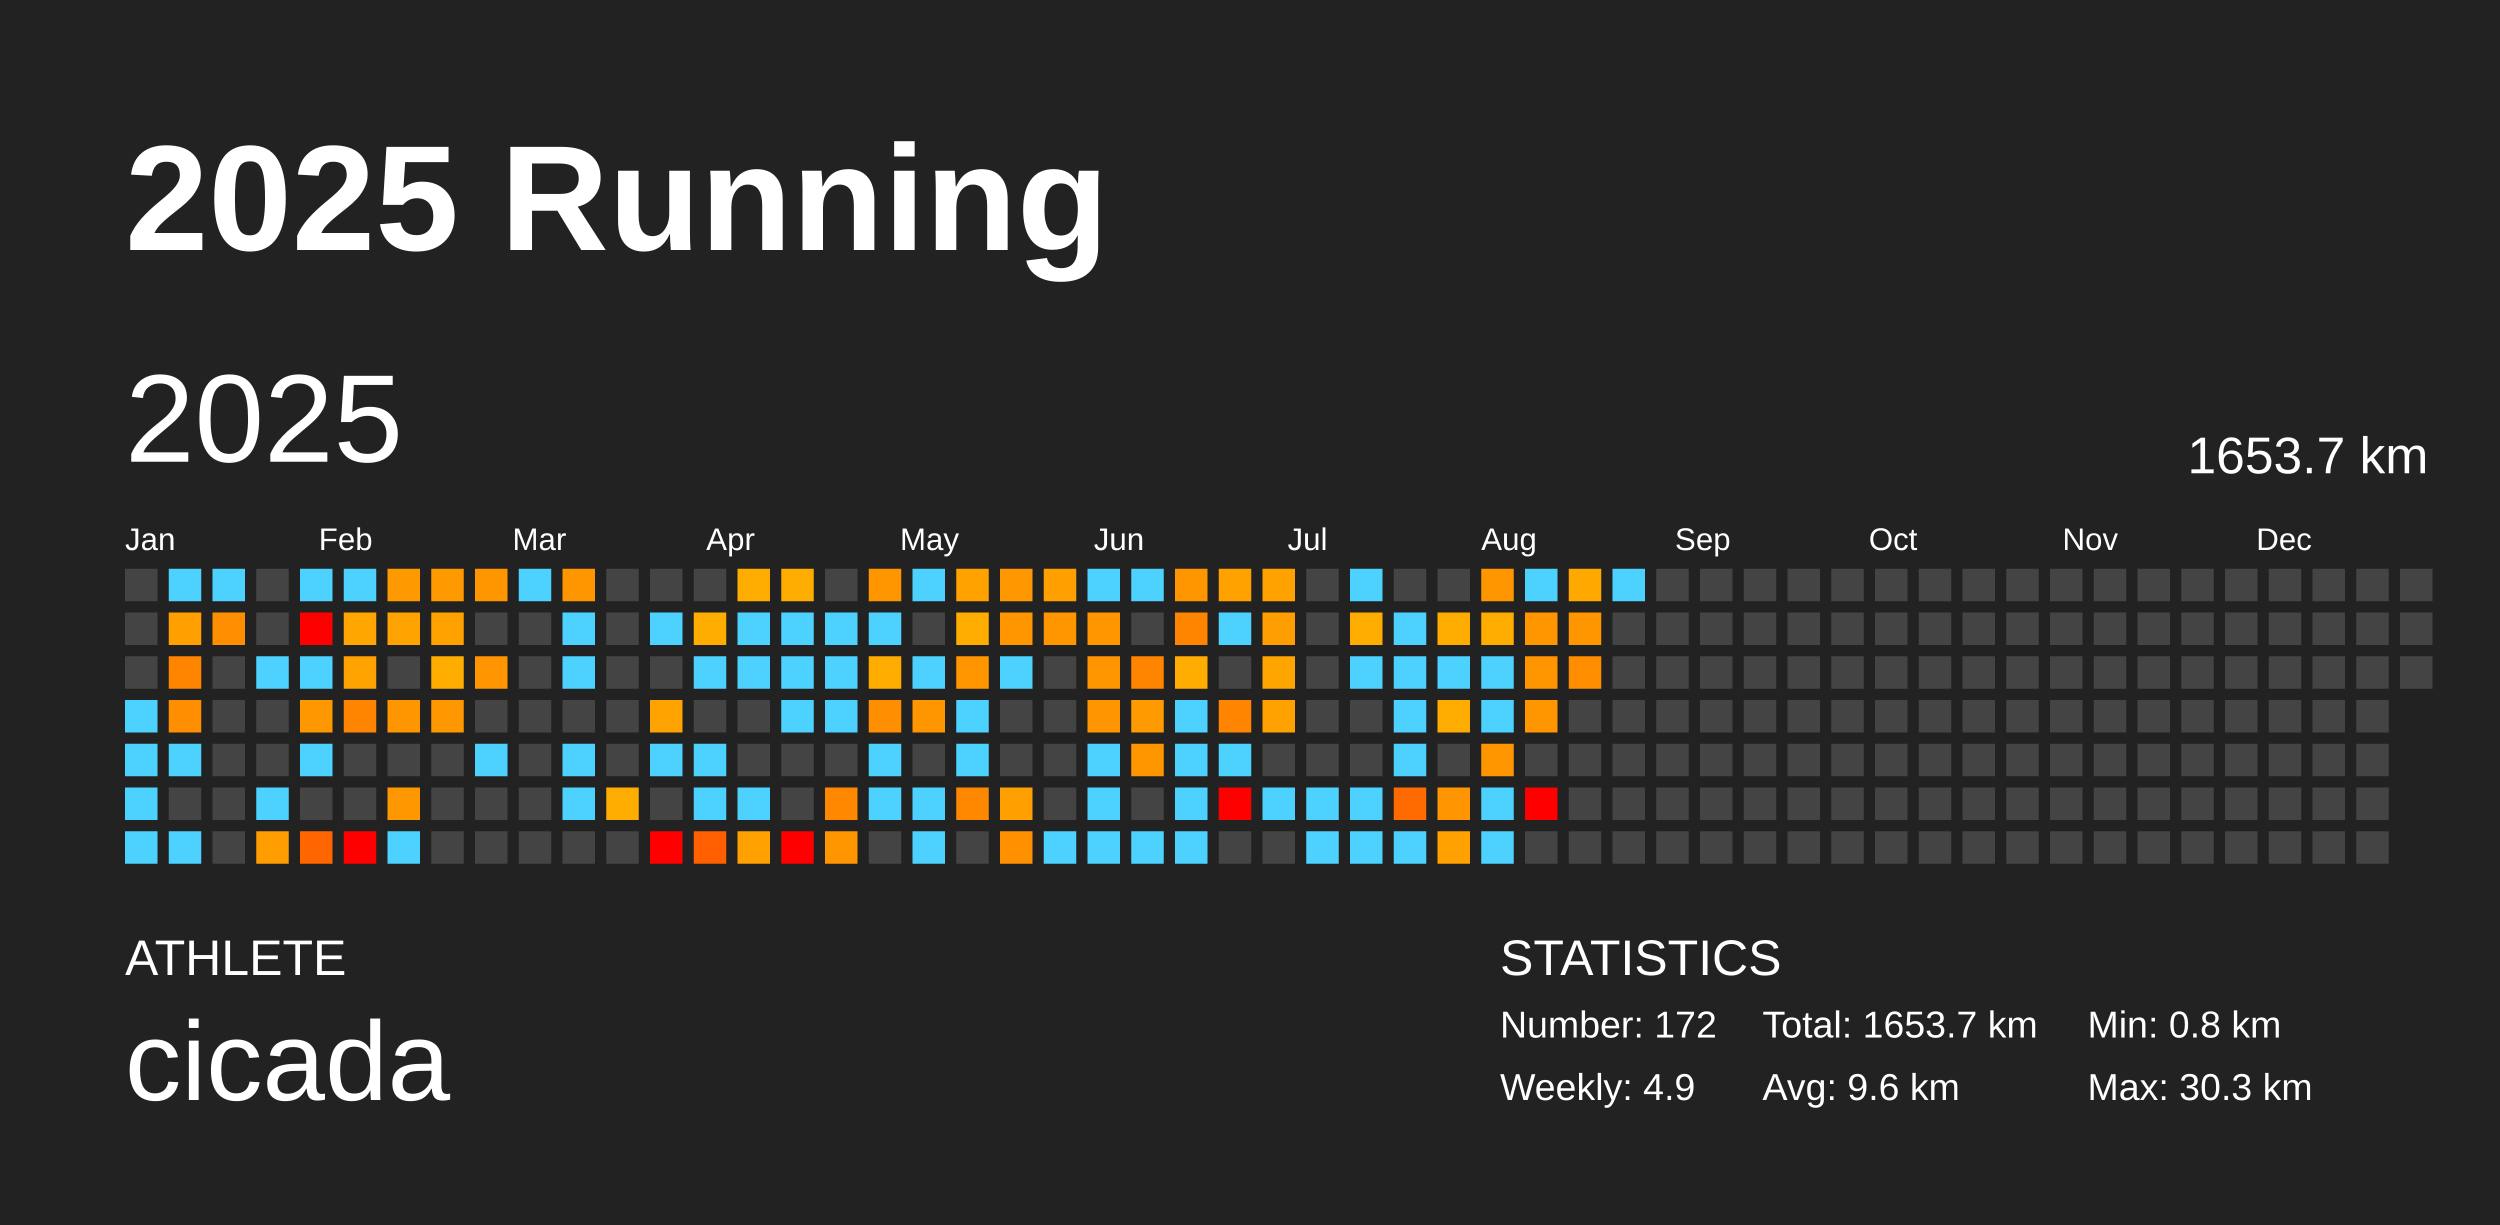
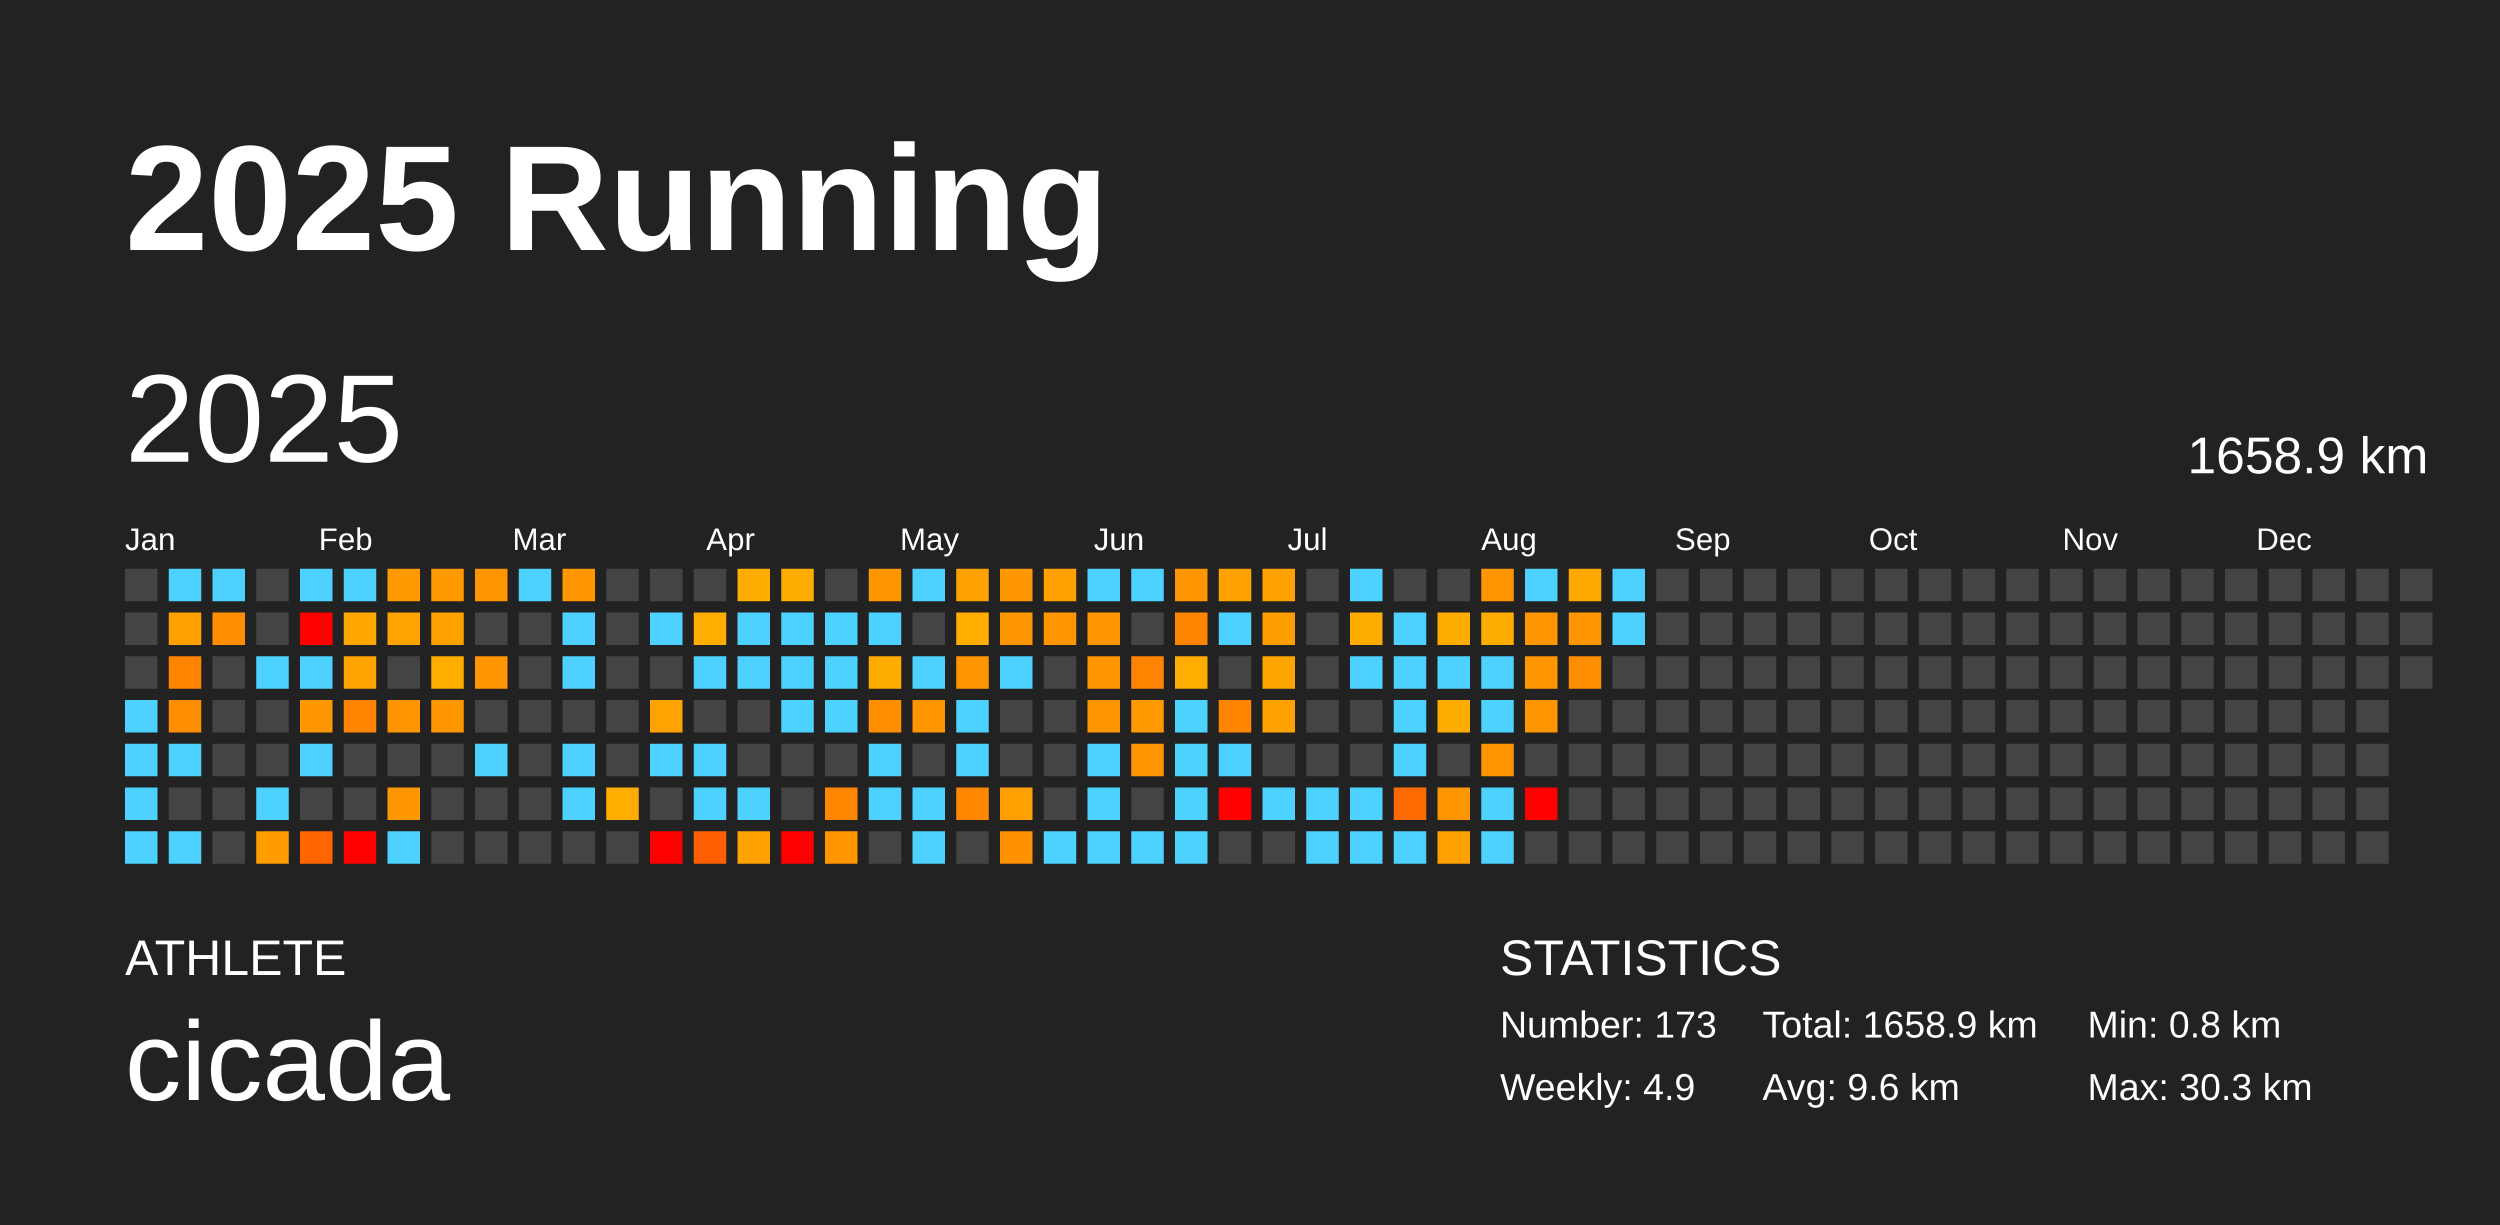
<svg xmlns="http://www.w3.org/2000/svg" baseProfile="full" height="98mm" version="1.1" viewBox="0,0,200,98" width="200mm">
  <defs />
  <rect fill="#222222" height="98" width="200" x="0" y="0" />
  <text fill="#FFFFFF" style="font-size:12px; font-family:Arial; font-weight:bold;" x="10" y="20">2025 Running</text>
  <text fill="#FFFFFF" style="font-size:4px; font-family:Arial" x="10" y="78">ATHLETE</text>
  <text fill="#FFFFFF" style="font-size:9px; font-family:Arial" x="10" y="88">cicada</text>
  <text fill="#FFFFFF" style="font-size:4px; font-family:Arial" x="120" y="78">STATISTICS</text>
-   <text fill="#FFFFFF" style="font-size:3px; font-family:Arial" x="120" y="83">Number: 172</text>
+   <text fill="#FFFFFF" style="font-size:3px; font-family:Arial" x="120" y="83">Number: 173</text>
  <text fill="#FFFFFF" style="font-size:3px; font-family:Arial" x="120" y="88">Weekly: 4.9</text>
-   <text fill="#FFFFFF" style="font-size:3px; font-family:Arial" x="141" y="83">Total: 1653.7 km</text>
+   <text fill="#FFFFFF" style="font-size:3px; font-family:Arial" x="141" y="83">Total: 1658.9 km</text>
  <text fill="#FFFFFF" style="font-size:3px; font-family:Arial" x="141" y="88">Avg: 9.6 km</text>
  <text fill="#FFFFFF" style="font-size:3px; font-family:Arial" x="167" y="83">Min: 0.8 km</text>
  <text fill="#FFFFFF" style="font-size:3px; font-family:Arial" x="167" y="88">Max: 30.3 km</text>
  <text dominant-baseline="hanging" fill="#FFFFFF" style="font-size:10.0px; font-family:Arial;" x="10" y="30">2025</text>
-   <text dominant-baseline="hanging" fill="#FFFFFF" style="font-size:4.125px; font-family:Arial;" x="175" y="35">1653.7 km</text>
+   <text dominant-baseline="hanging" fill="#FFFFFF" style="font-size:4.125px; font-family:Arial;" x="175" y="35">1658.9 km</text>
  <text fill="#FFFFFF" style="font-size:2.5px; font-family:Arial" x="10.0" y="44">Jan</text>
  <text fill="#FFFFFF" style="font-size:2.5px; font-family:Arial" x="25.5" y="44">Feb</text>
  <text fill="#FFFFFF" style="font-size:2.5px; font-family:Arial" x="41.0" y="44">Mar</text>
  <text fill="#FFFFFF" style="font-size:2.5px; font-family:Arial" x="56.5" y="44">Apr</text>
  <text fill="#FFFFFF" style="font-size:2.5px; font-family:Arial" x="72.0" y="44">May</text>
  <text fill="#FFFFFF" style="font-size:2.5px; font-family:Arial" x="87.5" y="44">Jun</text>
  <text fill="#FFFFFF" style="font-size:2.5px; font-family:Arial" x="103.0" y="44">Jul</text>
  <text fill="#FFFFFF" style="font-size:2.5px; font-family:Arial" x="118.5" y="44">Aug</text>
  <text fill="#FFFFFF" style="font-size:2.5px; font-family:Arial" x="134.0" y="44">Sep</text>
  <text fill="#FFFFFF" style="font-size:2.5px; font-family:Arial" x="149.5" y="44">Oct</text>
  <text fill="#FFFFFF" style="font-size:2.5px; font-family:Arial" x="165.0" y="44">Nov</text>
  <text fill="#FFFFFF" style="font-size:2.5px; font-family:Arial" x="180.5" y="44">Dec</text>
  <rect fill="#444444" height="2.6" width="2.6" x="10.0" y="45.5" />
  <rect fill="#444444" height="2.6" width="2.6" x="10.0" y="49.0" />
  <rect fill="#444444" height="2.6" width="2.6" x="10.0" y="52.5" />
  <rect fill="#4dd2ff" height="2.6" width="2.6" x="10.0" y="56.0" />
  <rect fill="#4dd2ff" height="2.6" width="2.6" x="10.0" y="59.5" />
  <rect fill="#4dd2ff" height="2.6" width="2.6" x="10.0" y="63.0" />
  <rect fill="#4dd2ff" height="2.6" width="2.6" x="10.0" y="66.5" />
  <rect fill="#4dd2ff" height="2.6" width="2.6" x="13.5" y="45.5" />
  <rect fill="#ff9f00" height="2.6" width="2.6" x="13.5" y="49.0" />
  <rect fill="#ff8400" height="2.6" width="2.6" x="13.5" y="52.5" />
  <rect fill="#ff8e00" height="2.6" width="2.6" x="13.5" y="56.0" />
  <rect fill="#4dd2ff" height="2.6" width="2.6" x="13.5" y="59.5" />
  <rect fill="#444444" height="2.6" width="2.6" x="13.5" y="63.0" />
  <rect fill="#4dd2ff" height="2.6" width="2.6" x="13.5" y="66.5" />
  <rect fill="#4dd2ff" height="2.6" width="2.6" x="17.0" y="45.5" />
  <rect fill="#ff8f00" height="2.6" width="2.6" x="17.0" y="49.0" />
  <rect fill="#444444" height="2.6" width="2.6" x="17.0" y="52.5" />
  <rect fill="#444444" height="2.6" width="2.6" x="17.0" y="56.0" />
  <rect fill="#444444" height="2.6" width="2.6" x="17.0" y="59.5" />
  <rect fill="#444444" height="2.6" width="2.6" x="17.0" y="63.0" />
  <rect fill="#444444" height="2.6" width="2.6" x="17.0" y="66.5" />
  <rect fill="#444444" height="2.6" width="2.6" x="20.5" y="45.5" />
  <rect fill="#444444" height="2.6" width="2.6" x="20.5" y="49.0" />
  <rect fill="#4dd2ff" height="2.6" width="2.6" x="20.5" y="52.5" />
  <rect fill="#444444" height="2.6" width="2.6" x="20.5" y="56.0" />
  <rect fill="#444444" height="2.6" width="2.6" x="20.5" y="59.5" />
  <rect fill="#4dd2ff" height="2.6" width="2.6" x="20.5" y="63.0" />
  <rect fill="#ff9c00" height="2.6" width="2.6" x="20.5" y="66.5" />
  <rect fill="#4dd2ff" height="2.6" width="2.6" x="24.0" y="45.5" />
  <rect fill="red" height="2.6" width="2.6" x="24.0" y="49.0" />
  <rect fill="#4dd2ff" height="2.6" width="2.6" x="24.0" y="52.5" />
  <rect fill="#ff9700" height="2.6" width="2.6" x="24.0" y="56.0" />
  <rect fill="#4dd2ff" height="2.6" width="2.6" x="24.0" y="59.5" />
  <rect fill="#444444" height="2.6" width="2.6" x="24.0" y="63.0" />
  <rect fill="#ff6600" height="2.6" width="2.6" x="24.0" y="66.5" />
  <rect fill="#4dd2ff" height="2.6" width="2.6" x="27.5" y="45.5" />
  <rect fill="#ffa700" height="2.6" width="2.6" x="27.5" y="49.0" />
  <rect fill="#ffa300" height="2.6" width="2.6" x="27.5" y="52.5" />
  <rect fill="#ff8500" height="2.6" width="2.6" x="27.5" y="56.0" />
  <rect fill="#444444" height="2.6" width="2.6" x="27.5" y="59.5" />
  <rect fill="#444444" height="2.6" width="2.6" x="27.5" y="63.0" />
  <rect fill="red" height="2.6" width="2.6" x="27.5" y="66.5" />
  <rect fill="#ff9900" height="2.6" width="2.6" x="31.0" y="45.5" />
  <rect fill="#ffa300" height="2.6" width="2.6" x="31.0" y="49.0" />
  <rect fill="#444444" height="2.6" width="2.6" x="31.0" y="52.5" />
  <rect fill="#ff9600" height="2.6" width="2.6" x="31.0" y="56.0" />
  <rect fill="#444444" height="2.6" width="2.6" x="31.0" y="59.5" />
  <rect fill="#ff9700" height="2.6" width="2.6" x="31.0" y="63.0" />
  <rect fill="#4dd2ff" height="2.6" width="2.6" x="31.0" y="66.5" />
  <rect fill="#ff9900" height="2.6" width="2.6" x="34.5" y="45.5" />
  <rect fill="#ffa200" height="2.6" width="2.6" x="34.5" y="49.0" />
  <rect fill="#ffae00" height="2.6" width="2.6" x="34.5" y="52.5" />
  <rect fill="#ff9800" height="2.6" width="2.6" x="34.5" y="56.0" />
  <rect fill="#444444" height="2.6" width="2.6" x="34.5" y="59.5" />
  <rect fill="#444444" height="2.6" width="2.6" x="34.5" y="63.0" />
  <rect fill="#444444" height="2.6" width="2.6" x="34.5" y="66.5" />
  <rect fill="#ff9600" height="2.6" width="2.6" x="38.0" y="45.5" />
  <rect fill="#444444" height="2.6" width="2.6" x="38.0" y="49.0" />
  <rect fill="#ff9500" height="2.6" width="2.6" x="38.0" y="52.5" />
  <rect fill="#444444" height="2.6" width="2.6" x="38.0" y="56.0" />
  <rect fill="#4dd2ff" height="2.6" width="2.6" x="38.0" y="59.5" />
  <rect fill="#444444" height="2.6" width="2.6" x="38.0" y="63.0" />
  <rect fill="#444444" height="2.6" width="2.6" x="38.0" y="66.5" />
  <rect fill="#4dd2ff" height="2.6" width="2.6" x="41.5" y="45.5" />
  <rect fill="#444444" height="2.6" width="2.6" x="41.5" y="49.0" />
  <rect fill="#444444" height="2.6" width="2.6" x="41.5" y="52.5" />
  <rect fill="#444444" height="2.6" width="2.6" x="41.5" y="56.0" />
  <rect fill="#444444" height="2.6" width="2.6" x="41.5" y="59.5" />
  <rect fill="#444444" height="2.6" width="2.6" x="41.5" y="63.0" />
  <rect fill="#444444" height="2.6" width="2.6" x="41.5" y="66.5" />
  <rect fill="#ff9600" height="2.6" width="2.6" x="45.0" y="45.5" />
  <rect fill="#4dd2ff" height="2.6" width="2.6" x="45.0" y="49.0" />
  <rect fill="#4dd2ff" height="2.6" width="2.6" x="45.0" y="52.5" />
  <rect fill="#444444" height="2.6" width="2.6" x="45.0" y="56.0" />
  <rect fill="#4dd2ff" height="2.6" width="2.6" x="45.0" y="59.5" />
  <rect fill="#4dd2ff" height="2.6" width="2.6" x="45.0" y="63.0" />
  <rect fill="#444444" height="2.6" width="2.6" x="45.0" y="66.5" />
  <rect fill="#444444" height="2.6" width="2.6" x="48.5" y="45.5" />
  <rect fill="#444444" height="2.6" width="2.6" x="48.5" y="49.0" />
  <rect fill="#444444" height="2.6" width="2.6" x="48.5" y="52.5" />
  <rect fill="#444444" height="2.6" width="2.6" x="48.5" y="56.0" />
  <rect fill="#444444" height="2.6" width="2.6" x="48.5" y="59.5" />
  <rect fill="#ffad00" height="2.6" width="2.6" x="48.5" y="63.0" />
  <rect fill="#444444" height="2.6" width="2.6" x="48.5" y="66.5" />
  <rect fill="#444444" height="2.6" width="2.6" x="52.0" y="45.5" />
  <rect fill="#4dd2ff" height="2.6" width="2.6" x="52.0" y="49.0" />
  <rect fill="#444444" height="2.6" width="2.6" x="52.0" y="52.5" />
  <rect fill="#ffa300" height="2.6" width="2.6" x="52.0" y="56.0" />
  <rect fill="#4dd2ff" height="2.6" width="2.6" x="52.0" y="59.5" />
  <rect fill="#444444" height="2.6" width="2.6" x="52.0" y="63.0" />
  <rect fill="red" height="2.6" width="2.6" x="52.0" y="66.5" />
  <rect fill="#444444" height="2.6" width="2.6" x="55.5" y="45.5" />
  <rect fill="#ffad00" height="2.6" width="2.6" x="55.5" y="49.0" />
  <rect fill="#4dd2ff" height="2.6" width="2.6" x="55.5" y="52.5" />
  <rect fill="#444444" height="2.6" width="2.6" x="55.5" y="56.0" />
  <rect fill="#4dd2ff" height="2.6" width="2.6" x="55.5" y="59.5" />
  <rect fill="#4dd2ff" height="2.6" width="2.6" x="55.5" y="63.0" />
  <rect fill="#ff5f00" height="2.6" width="2.6" x="55.5" y="66.5" />
  <rect fill="#ffac00" height="2.6" width="2.6" x="59.0" y="45.5" />
  <rect fill="#4dd2ff" height="2.6" width="2.6" x="59.0" y="49.0" />
  <rect fill="#4dd2ff" height="2.6" width="2.6" x="59.0" y="52.5" />
  <rect fill="#444444" height="2.6" width="2.6" x="59.0" y="56.0" />
  <rect fill="#444444" height="2.6" width="2.6" x="59.0" y="59.5" />
  <rect fill="#4dd2ff" height="2.6" width="2.6" x="59.0" y="63.0" />
  <rect fill="#ffa100" height="2.6" width="2.6" x="59.0" y="66.5" />
  <rect fill="#ffac00" height="2.6" width="2.6" x="62.5" y="45.5" />
  <rect fill="#4dd2ff" height="2.6" width="2.6" x="62.5" y="49.0" />
  <rect fill="#4dd2ff" height="2.6" width="2.6" x="62.5" y="52.5" />
  <rect fill="#4dd2ff" height="2.6" width="2.6" x="62.5" y="56.0" />
  <rect fill="#444444" height="2.6" width="2.6" x="62.5" y="59.5" />
  <rect fill="#444444" height="2.6" width="2.6" x="62.5" y="63.0" />
  <rect fill="red" height="2.6" width="2.6" x="62.5" y="66.5" />
  <rect fill="#444444" height="2.6" width="2.6" x="66.0" y="45.5" />
  <rect fill="#4dd2ff" height="2.6" width="2.6" x="66.0" y="49.0" />
  <rect fill="#4dd2ff" height="2.6" width="2.6" x="66.0" y="52.5" />
  <rect fill="#4dd2ff" height="2.6" width="2.6" x="66.0" y="56.0" />
  <rect fill="#444444" height="2.6" width="2.6" x="66.0" y="59.5" />
  <rect fill="#ff8800" height="2.6" width="2.6" x="66.0" y="63.0" />
  <rect fill="#ff9600" height="2.6" width="2.6" x="66.0" y="66.5" />
  <rect fill="#ff9600" height="2.6" width="2.6" x="69.5" y="45.5" />
  <rect fill="#4dd2ff" height="2.6" width="2.6" x="69.5" y="49.0" />
  <rect fill="#ffac00" height="2.6" width="2.6" x="69.5" y="52.5" />
  <rect fill="#ff8f00" height="2.6" width="2.6" x="69.5" y="56.0" />
  <rect fill="#4dd2ff" height="2.6" width="2.6" x="69.5" y="59.5" />
  <rect fill="#4dd2ff" height="2.6" width="2.6" x="69.5" y="63.0" />
  <rect fill="#444444" height="2.6" width="2.6" x="69.5" y="66.5" />
  <rect fill="#4dd2ff" height="2.6" width="2.6" x="73.0" y="45.5" />
  <rect fill="#444444" height="2.6" width="2.6" x="73.0" y="49.0" />
  <rect fill="#4dd2ff" height="2.6" width="2.6" x="73.0" y="52.5" />
  <rect fill="#ff9600" height="2.6" width="2.6" x="73.0" y="56.0" />
  <rect fill="#444444" height="2.6" width="2.6" x="73.0" y="59.5" />
  <rect fill="#4dd2ff" height="2.6" width="2.6" x="73.0" y="63.0" />
  <rect fill="#4dd2ff" height="2.6" width="2.6" x="73.0" y="66.5" />
  <rect fill="#ffa200" height="2.6" width="2.6" x="76.5" y="45.5" />
  <rect fill="#ffad00" height="2.6" width="2.6" x="76.5" y="49.0" />
  <rect fill="#ff9600" height="2.6" width="2.6" x="76.5" y="52.5" />
  <rect fill="#4dd2ff" height="2.6" width="2.6" x="76.5" y="56.0" />
  <rect fill="#4dd2ff" height="2.6" width="2.6" x="76.5" y="59.5" />
  <rect fill="#ff8800" height="2.6" width="2.6" x="76.5" y="63.0" />
  <rect fill="#444444" height="2.6" width="2.6" x="76.5" y="66.5" />
  <rect fill="#ff9800" height="2.6" width="2.6" x="80.0" y="45.5" />
  <rect fill="#ff9600" height="2.6" width="2.6" x="80.0" y="49.0" />
  <rect fill="#4dd2ff" height="2.6" width="2.6" x="80.0" y="52.5" />
  <rect fill="#444444" height="2.6" width="2.6" x="80.0" y="56.0" />
  <rect fill="#444444" height="2.6" width="2.6" x="80.0" y="59.5" />
  <rect fill="#ff9f00" height="2.6" width="2.6" x="80.0" y="63.0" />
  <rect fill="#ff9000" height="2.6" width="2.6" x="80.0" y="66.5" />
  <rect fill="#ff9f00" height="2.6" width="2.6" x="83.5" y="45.5" />
  <rect fill="#ff9600" height="2.6" width="2.6" x="83.5" y="49.0" />
  <rect fill="#444444" height="2.6" width="2.6" x="83.5" y="52.5" />
  <rect fill="#444444" height="2.6" width="2.6" x="83.5" y="56.0" />
  <rect fill="#444444" height="2.6" width="2.6" x="83.5" y="59.5" />
  <rect fill="#444444" height="2.6" width="2.6" x="83.5" y="63.0" />
  <rect fill="#4dd2ff" height="2.6" width="2.6" x="83.5" y="66.5" />
  <rect fill="#4dd2ff" height="2.6" width="2.6" x="87.0" y="45.5" />
  <rect fill="#ff9600" height="2.6" width="2.6" x="87.0" y="49.0" />
  <rect fill="#ff9600" height="2.6" width="2.6" x="87.0" y="52.5" />
  <rect fill="#ff9500" height="2.6" width="2.6" x="87.0" y="56.0" />
  <rect fill="#4dd2ff" height="2.6" width="2.6" x="87.0" y="59.5" />
  <rect fill="#4dd2ff" height="2.6" width="2.6" x="87.0" y="63.0" />
  <rect fill="#4dd2ff" height="2.6" width="2.6" x="87.0" y="66.5" />
  <rect fill="#4dd2ff" height="2.6" width="2.6" x="90.5" y="45.5" />
  <rect fill="#444444" height="2.6" width="2.6" x="90.5" y="49.0" />
  <rect fill="#ff8400" height="2.6" width="2.6" x="90.5" y="52.5" />
  <rect fill="#ff9b00" height="2.6" width="2.6" x="90.5" y="56.0" />
  <rect fill="#ff9600" height="2.6" width="2.6" x="90.5" y="59.5" />
  <rect fill="#444444" height="2.6" width="2.6" x="90.5" y="63.0" />
  <rect fill="#4dd2ff" height="2.6" width="2.6" x="90.5" y="66.5" />
  <rect fill="#ff9600" height="2.6" width="2.6" x="94.0" y="45.5" />
  <rect fill="#ff8400" height="2.6" width="2.6" x="94.0" y="49.0" />
  <rect fill="#ffad00" height="2.6" width="2.6" x="94.0" y="52.5" />
  <rect fill="#4dd2ff" height="2.6" width="2.6" x="94.0" y="56.0" />
  <rect fill="#4dd2ff" height="2.6" width="2.6" x="94.0" y="59.5" />
  <rect fill="#4dd2ff" height="2.6" width="2.6" x="94.0" y="63.0" />
  <rect fill="#4dd2ff" height="2.6" width="2.6" x="94.0" y="66.5" />
  <rect fill="#ffa200" height="2.6" width="2.6" x="97.5" y="45.5" />
  <rect fill="#4dd2ff" height="2.6" width="2.6" x="97.5" y="49.0" />
  <rect fill="#444444" height="2.6" width="2.6" x="97.5" y="52.5" />
  <rect fill="#ff8500" height="2.6" width="2.6" x="97.5" y="56.0" />
  <rect fill="#4dd2ff" height="2.6" width="2.6" x="97.5" y="59.5" />
  <rect fill="red" height="2.6" width="2.6" x="97.5" y="63.0" />
  <rect fill="#444444" height="2.6" width="2.6" x="97.5" y="66.5" />
  <rect fill="#ffa200" height="2.6" width="2.6" x="101.0" y="45.5" />
  <rect fill="#ff9e00" height="2.6" width="2.6" x="101.0" y="49.0" />
  <rect fill="#ffa500" height="2.6" width="2.6" x="101.0" y="52.5" />
  <rect fill="#ffa200" height="2.6" width="2.6" x="101.0" y="56.0" />
  <rect fill="#444444" height="2.6" width="2.6" x="101.0" y="59.5" />
  <rect fill="#4dd2ff" height="2.6" width="2.6" x="101.0" y="63.0" />
  <rect fill="#444444" height="2.6" width="2.6" x="101.0" y="66.5" />
  <rect fill="#444444" height="2.6" width="2.6" x="104.5" y="45.5" />
  <rect fill="#444444" height="2.6" width="2.6" x="104.5" y="49.0" />
  <rect fill="#444444" height="2.6" width="2.6" x="104.5" y="52.5" />
  <rect fill="#444444" height="2.6" width="2.6" x="104.5" y="56.0" />
  <rect fill="#444444" height="2.6" width="2.6" x="104.5" y="59.5" />
  <rect fill="#4dd2ff" height="2.6" width="2.6" x="104.5" y="63.0" />
  <rect fill="#4dd2ff" height="2.6" width="2.6" x="104.5" y="66.5" />
  <rect fill="#4dd2ff" height="2.6" width="2.6" x="108.0" y="45.5" />
  <rect fill="#ffac00" height="2.6" width="2.6" x="108.0" y="49.0" />
  <rect fill="#4dd2ff" height="2.6" width="2.6" x="108.0" y="52.5" />
  <rect fill="#444444" height="2.6" width="2.6" x="108.0" y="56.0" />
  <rect fill="#444444" height="2.6" width="2.6" x="108.0" y="59.5" />
  <rect fill="#4dd2ff" height="2.6" width="2.6" x="108.0" y="63.0" />
  <rect fill="#4dd2ff" height="2.6" width="2.6" x="108.0" y="66.5" />
  <rect fill="#444444" height="2.6" width="2.6" x="111.5" y="45.5" />
  <rect fill="#4dd2ff" height="2.6" width="2.6" x="111.5" y="49.0" />
  <rect fill="#4dd2ff" height="2.6" width="2.6" x="111.5" y="52.5" />
  <rect fill="#4dd2ff" height="2.6" width="2.6" x="111.5" y="56.0" />
  <rect fill="#4dd2ff" height="2.6" width="2.6" x="111.5" y="59.5" />
  <rect fill="#ff6b00" height="2.6" width="2.6" x="111.5" y="63.0" />
  <rect fill="#4dd2ff" height="2.6" width="2.6" x="111.5" y="66.5" />
  <rect fill="#444444" height="2.6" width="2.6" x="115.0" y="45.5" />
  <rect fill="#ffac00" height="2.6" width="2.6" x="115.0" y="49.0" />
  <rect fill="#4dd2ff" height="2.6" width="2.6" x="115.0" y="52.5" />
  <rect fill="#ffac00" height="2.6" width="2.6" x="115.0" y="56.0" />
  <rect fill="#444444" height="2.6" width="2.6" x="115.0" y="59.5" />
  <rect fill="#ff9500" height="2.6" width="2.6" x="115.0" y="63.0" />
  <rect fill="#ffa100" height="2.6" width="2.6" x="115.0" y="66.5" />
  <rect fill="#ff9600" height="2.6" width="2.6" x="118.5" y="45.5" />
  <rect fill="#ffac00" height="2.6" width="2.6" x="118.5" y="49.0" />
  <rect fill="#4dd2ff" height="2.6" width="2.6" x="118.5" y="52.5" />
  <rect fill="#4dd2ff" height="2.6" width="2.6" x="118.5" y="56.0" />
  <rect fill="#ff9600" height="2.6" width="2.6" x="118.5" y="59.5" />
  <rect fill="#4dd2ff" height="2.6" width="2.6" x="118.5" y="63.0" />
  <rect fill="#4dd2ff" height="2.6" width="2.6" x="118.5" y="66.5" />
  <rect fill="#4dd2ff" height="2.6" width="2.6" x="122.0" y="45.5" />
  <rect fill="#ff9600" height="2.6" width="2.6" x="122.0" y="49.0" />
  <rect fill="#ff9600" height="2.6" width="2.6" x="122.0" y="52.5" />
  <rect fill="#ff9600" height="2.6" width="2.6" x="122.0" y="56.0" />
  <rect fill="#444444" height="2.6" width="2.6" x="122.0" y="59.5" />
  <rect fill="red" height="2.6" width="2.6" x="122.0" y="63.0" />
  <rect fill="#444444" height="2.6" width="2.6" x="122.0" y="66.5" />
  <rect fill="#ffa800" height="2.6" width="2.6" x="125.5" y="45.5" />
  <rect fill="#ff9600" height="2.6" width="2.6" x="125.5" y="49.0" />
  <rect fill="#ff8d00" height="2.6" width="2.6" x="125.5" y="52.5" />
  <rect fill="#444444" height="2.6" width="2.6" x="125.5" y="56.0" />
  <rect fill="#444444" height="2.6" width="2.6" x="125.5" y="59.5" />
  <rect fill="#444444" height="2.6" width="2.6" x="125.5" y="63.0" />
  <rect fill="#444444" height="2.6" width="2.6" x="125.5" y="66.5" />
  <rect fill="#4dd2ff" height="2.6" width="2.6" x="129.0" y="45.5" />
-   <rect fill="#444444" height="2.6" width="2.6" x="129.0" y="49.0" />
+   <rect fill="#4dd2ff" height="2.6" width="2.6" x="129.0" y="49.0" />
  <rect fill="#444444" height="2.6" width="2.6" x="129.0" y="52.5" />
  <rect fill="#444444" height="2.6" width="2.6" x="129.0" y="56.0" />
  <rect fill="#444444" height="2.6" width="2.6" x="129.0" y="59.5" />
  <rect fill="#444444" height="2.6" width="2.6" x="129.0" y="63.0" />
  <rect fill="#444444" height="2.6" width="2.6" x="129.0" y="66.5" />
  <rect fill="#444444" height="2.6" width="2.6" x="132.5" y="45.5" />
  <rect fill="#444444" height="2.6" width="2.6" x="132.5" y="49.0" />
  <rect fill="#444444" height="2.6" width="2.6" x="132.5" y="52.5" />
  <rect fill="#444444" height="2.6" width="2.6" x="132.5" y="56.0" />
  <rect fill="#444444" height="2.6" width="2.6" x="132.5" y="59.5" />
  <rect fill="#444444" height="2.6" width="2.6" x="132.5" y="63.0" />
  <rect fill="#444444" height="2.6" width="2.6" x="132.5" y="66.5" />
  <rect fill="#444444" height="2.6" width="2.6" x="136.0" y="45.5" />
  <rect fill="#444444" height="2.6" width="2.6" x="136.0" y="49.0" />
  <rect fill="#444444" height="2.6" width="2.6" x="136.0" y="52.5" />
  <rect fill="#444444" height="2.6" width="2.6" x="136.0" y="56.0" />
  <rect fill="#444444" height="2.6" width="2.6" x="136.0" y="59.5" />
  <rect fill="#444444" height="2.6" width="2.6" x="136.0" y="63.0" />
  <rect fill="#444444" height="2.6" width="2.6" x="136.0" y="66.5" />
  <rect fill="#444444" height="2.6" width="2.6" x="139.5" y="45.5" />
  <rect fill="#444444" height="2.6" width="2.6" x="139.5" y="49.0" />
  <rect fill="#444444" height="2.6" width="2.6" x="139.5" y="52.5" />
  <rect fill="#444444" height="2.6" width="2.6" x="139.5" y="56.0" />
  <rect fill="#444444" height="2.6" width="2.6" x="139.5" y="59.5" />
  <rect fill="#444444" height="2.6" width="2.6" x="139.5" y="63.0" />
  <rect fill="#444444" height="2.6" width="2.6" x="139.5" y="66.5" />
  <rect fill="#444444" height="2.6" width="2.6" x="143.0" y="45.5" />
  <rect fill="#444444" height="2.6" width="2.6" x="143.0" y="49.0" />
  <rect fill="#444444" height="2.6" width="2.6" x="143.0" y="52.5" />
  <rect fill="#444444" height="2.6" width="2.6" x="143.0" y="56.0" />
  <rect fill="#444444" height="2.6" width="2.6" x="143.0" y="59.5" />
  <rect fill="#444444" height="2.6" width="2.6" x="143.0" y="63.0" />
  <rect fill="#444444" height="2.6" width="2.6" x="143.0" y="66.5" />
  <rect fill="#444444" height="2.6" width="2.6" x="146.5" y="45.5" />
  <rect fill="#444444" height="2.6" width="2.6" x="146.5" y="49.0" />
  <rect fill="#444444" height="2.6" width="2.6" x="146.5" y="52.5" />
  <rect fill="#444444" height="2.6" width="2.6" x="146.5" y="56.0" />
  <rect fill="#444444" height="2.6" width="2.6" x="146.5" y="59.5" />
  <rect fill="#444444" height="2.6" width="2.6" x="146.5" y="63.0" />
  <rect fill="#444444" height="2.6" width="2.6" x="146.5" y="66.5" />
  <rect fill="#444444" height="2.6" width="2.6" x="150.0" y="45.5" />
  <rect fill="#444444" height="2.6" width="2.6" x="150.0" y="49.0" />
  <rect fill="#444444" height="2.6" width="2.6" x="150.0" y="52.5" />
  <rect fill="#444444" height="2.6" width="2.6" x="150.0" y="56.0" />
  <rect fill="#444444" height="2.6" width="2.6" x="150.0" y="59.5" />
  <rect fill="#444444" height="2.6" width="2.6" x="150.0" y="63.0" />
  <rect fill="#444444" height="2.6" width="2.6" x="150.0" y="66.5" />
  <rect fill="#444444" height="2.6" width="2.6" x="153.5" y="45.5" />
  <rect fill="#444444" height="2.6" width="2.6" x="153.5" y="49.0" />
  <rect fill="#444444" height="2.6" width="2.6" x="153.5" y="52.5" />
  <rect fill="#444444" height="2.6" width="2.6" x="153.5" y="56.0" />
  <rect fill="#444444" height="2.6" width="2.6" x="153.5" y="59.5" />
  <rect fill="#444444" height="2.6" width="2.6" x="153.5" y="63.0" />
  <rect fill="#444444" height="2.6" width="2.6" x="153.5" y="66.5" />
  <rect fill="#444444" height="2.6" width="2.6" x="157.0" y="45.5" />
  <rect fill="#444444" height="2.6" width="2.6" x="157.0" y="49.0" />
  <rect fill="#444444" height="2.6" width="2.6" x="157.0" y="52.5" />
  <rect fill="#444444" height="2.6" width="2.6" x="157.0" y="56.0" />
  <rect fill="#444444" height="2.6" width="2.6" x="157.0" y="59.5" />
  <rect fill="#444444" height="2.6" width="2.6" x="157.0" y="63.0" />
  <rect fill="#444444" height="2.6" width="2.6" x="157.0" y="66.5" />
  <rect fill="#444444" height="2.6" width="2.6" x="160.5" y="45.5" />
  <rect fill="#444444" height="2.6" width="2.6" x="160.5" y="49.0" />
  <rect fill="#444444" height="2.6" width="2.6" x="160.5" y="52.5" />
  <rect fill="#444444" height="2.6" width="2.6" x="160.5" y="56.0" />
  <rect fill="#444444" height="2.6" width="2.6" x="160.5" y="59.5" />
  <rect fill="#444444" height="2.6" width="2.6" x="160.5" y="63.0" />
  <rect fill="#444444" height="2.6" width="2.6" x="160.5" y="66.5" />
  <rect fill="#444444" height="2.6" width="2.6" x="164.0" y="45.5" />
  <rect fill="#444444" height="2.6" width="2.6" x="164.0" y="49.0" />
  <rect fill="#444444" height="2.6" width="2.6" x="164.0" y="52.5" />
  <rect fill="#444444" height="2.6" width="2.6" x="164.0" y="56.0" />
  <rect fill="#444444" height="2.6" width="2.6" x="164.0" y="59.5" />
  <rect fill="#444444" height="2.6" width="2.6" x="164.0" y="63.0" />
  <rect fill="#444444" height="2.6" width="2.6" x="164.0" y="66.5" />
  <rect fill="#444444" height="2.6" width="2.6" x="167.5" y="45.5" />
  <rect fill="#444444" height="2.6" width="2.6" x="167.5" y="49.0" />
  <rect fill="#444444" height="2.6" width="2.6" x="167.5" y="52.5" />
  <rect fill="#444444" height="2.6" width="2.6" x="167.5" y="56.0" />
  <rect fill="#444444" height="2.6" width="2.6" x="167.5" y="59.5" />
  <rect fill="#444444" height="2.6" width="2.6" x="167.5" y="63.0" />
  <rect fill="#444444" height="2.6" width="2.6" x="167.5" y="66.5" />
  <rect fill="#444444" height="2.6" width="2.6" x="171.0" y="45.5" />
  <rect fill="#444444" height="2.6" width="2.6" x="171.0" y="49.0" />
  <rect fill="#444444" height="2.6" width="2.6" x="171.0" y="52.5" />
  <rect fill="#444444" height="2.6" width="2.6" x="171.0" y="56.0" />
  <rect fill="#444444" height="2.6" width="2.6" x="171.0" y="59.5" />
  <rect fill="#444444" height="2.6" width="2.6" x="171.0" y="63.0" />
  <rect fill="#444444" height="2.6" width="2.6" x="171.0" y="66.5" />
  <rect fill="#444444" height="2.6" width="2.6" x="174.5" y="45.5" />
  <rect fill="#444444" height="2.6" width="2.6" x="174.5" y="49.0" />
  <rect fill="#444444" height="2.6" width="2.6" x="174.5" y="52.5" />
  <rect fill="#444444" height="2.6" width="2.6" x="174.5" y="56.0" />
  <rect fill="#444444" height="2.6" width="2.6" x="174.5" y="59.5" />
  <rect fill="#444444" height="2.6" width="2.6" x="174.5" y="63.0" />
  <rect fill="#444444" height="2.6" width="2.6" x="174.5" y="66.5" />
  <rect fill="#444444" height="2.6" width="2.6" x="178.0" y="45.5" />
  <rect fill="#444444" height="2.6" width="2.6" x="178.0" y="49.0" />
  <rect fill="#444444" height="2.6" width="2.6" x="178.0" y="52.5" />
  <rect fill="#444444" height="2.6" width="2.6" x="178.0" y="56.0" />
  <rect fill="#444444" height="2.6" width="2.6" x="178.0" y="59.5" />
  <rect fill="#444444" height="2.6" width="2.6" x="178.0" y="63.0" />
  <rect fill="#444444" height="2.6" width="2.6" x="178.0" y="66.5" />
  <rect fill="#444444" height="2.6" width="2.6" x="181.5" y="45.5" />
  <rect fill="#444444" height="2.6" width="2.6" x="181.5" y="49.0" />
  <rect fill="#444444" height="2.6" width="2.6" x="181.5" y="52.5" />
  <rect fill="#444444" height="2.6" width="2.6" x="181.5" y="56.0" />
  <rect fill="#444444" height="2.6" width="2.6" x="181.5" y="59.5" />
  <rect fill="#444444" height="2.6" width="2.6" x="181.5" y="63.0" />
  <rect fill="#444444" height="2.6" width="2.6" x="181.5" y="66.5" />
  <rect fill="#444444" height="2.6" width="2.6" x="185.0" y="45.5" />
  <rect fill="#444444" height="2.6" width="2.6" x="185.0" y="49.0" />
  <rect fill="#444444" height="2.6" width="2.6" x="185.0" y="52.5" />
  <rect fill="#444444" height="2.6" width="2.6" x="185.0" y="56.0" />
  <rect fill="#444444" height="2.6" width="2.6" x="185.0" y="59.5" />
  <rect fill="#444444" height="2.6" width="2.6" x="185.0" y="63.0" />
  <rect fill="#444444" height="2.6" width="2.6" x="185.0" y="66.5" />
  <rect fill="#444444" height="2.6" width="2.6" x="188.5" y="45.5" />
  <rect fill="#444444" height="2.6" width="2.6" x="188.5" y="49.0" />
  <rect fill="#444444" height="2.6" width="2.6" x="188.5" y="52.5" />
  <rect fill="#444444" height="2.6" width="2.6" x="188.5" y="56.0" />
  <rect fill="#444444" height="2.6" width="2.6" x="188.5" y="59.5" />
  <rect fill="#444444" height="2.6" width="2.6" x="188.5" y="63.0" />
  <rect fill="#444444" height="2.6" width="2.6" x="188.5" y="66.5" />
  <rect fill="#444444" height="2.6" width="2.6" x="192.0" y="45.5" />
  <rect fill="#444444" height="2.6" width="2.6" x="192.0" y="49.0" />
  <rect fill="#444444" height="2.6" width="2.6" x="192.0" y="52.5" />
</svg>
